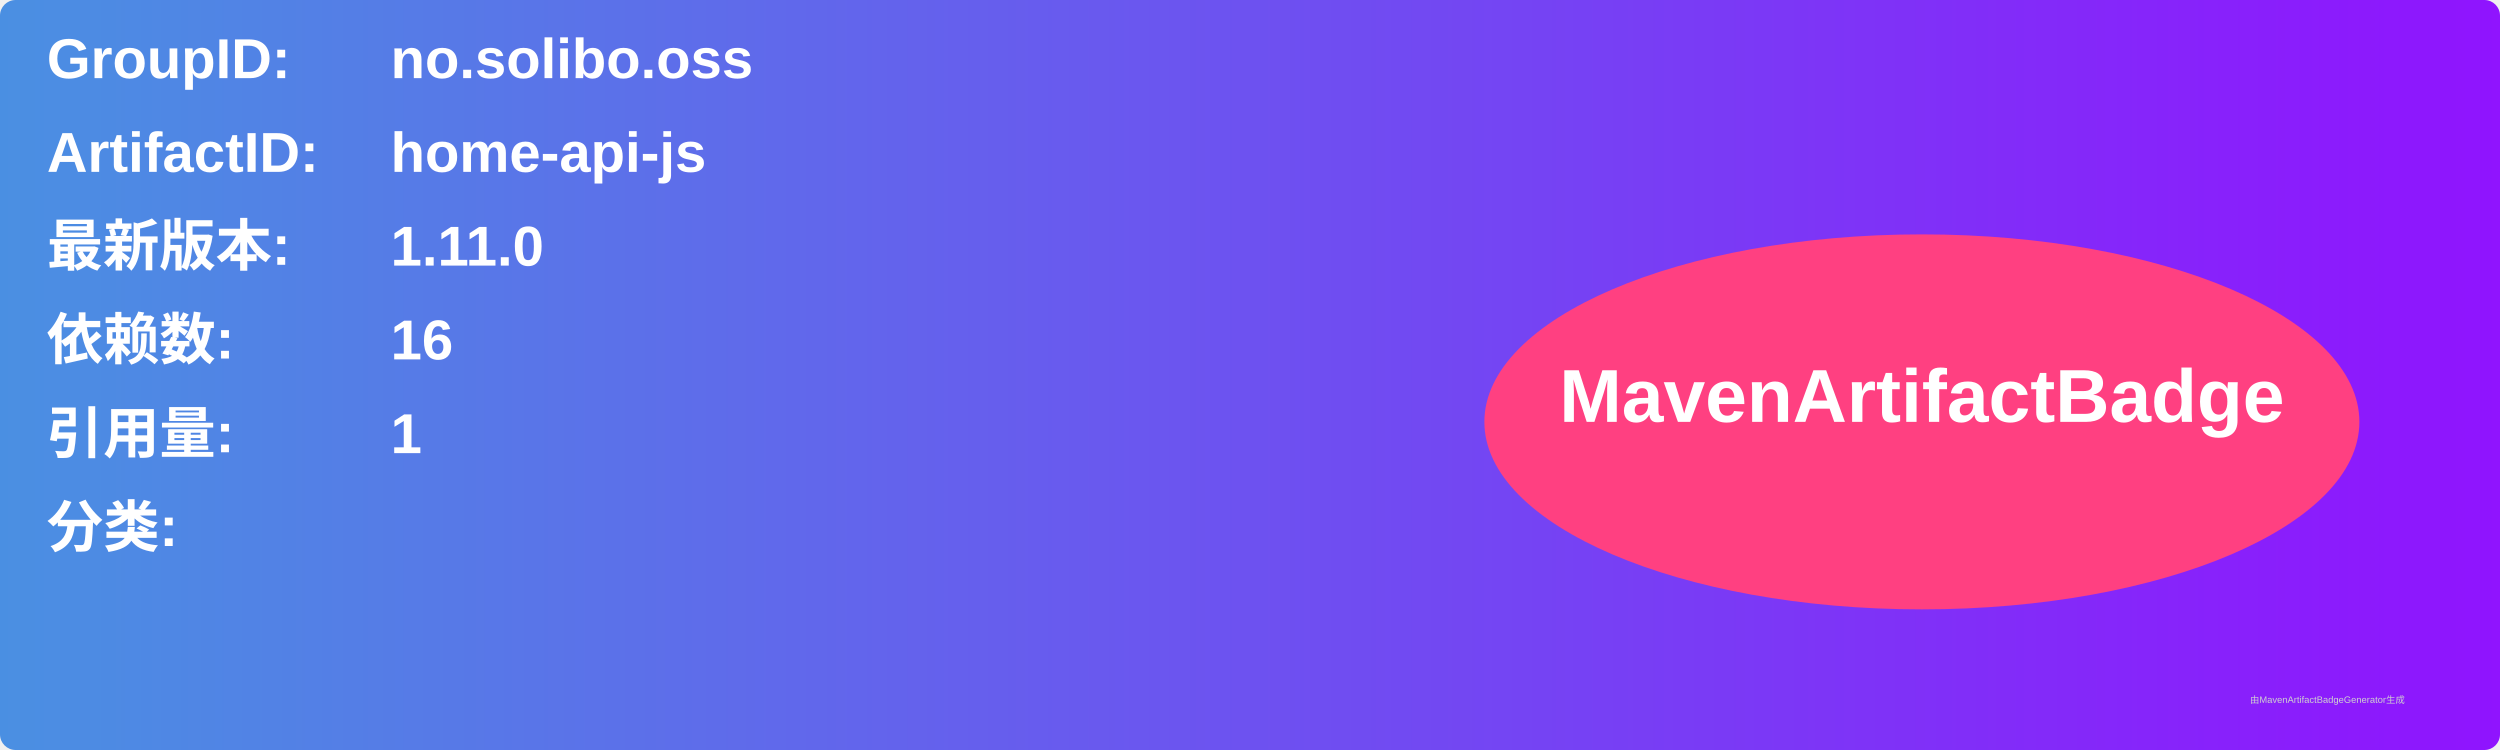
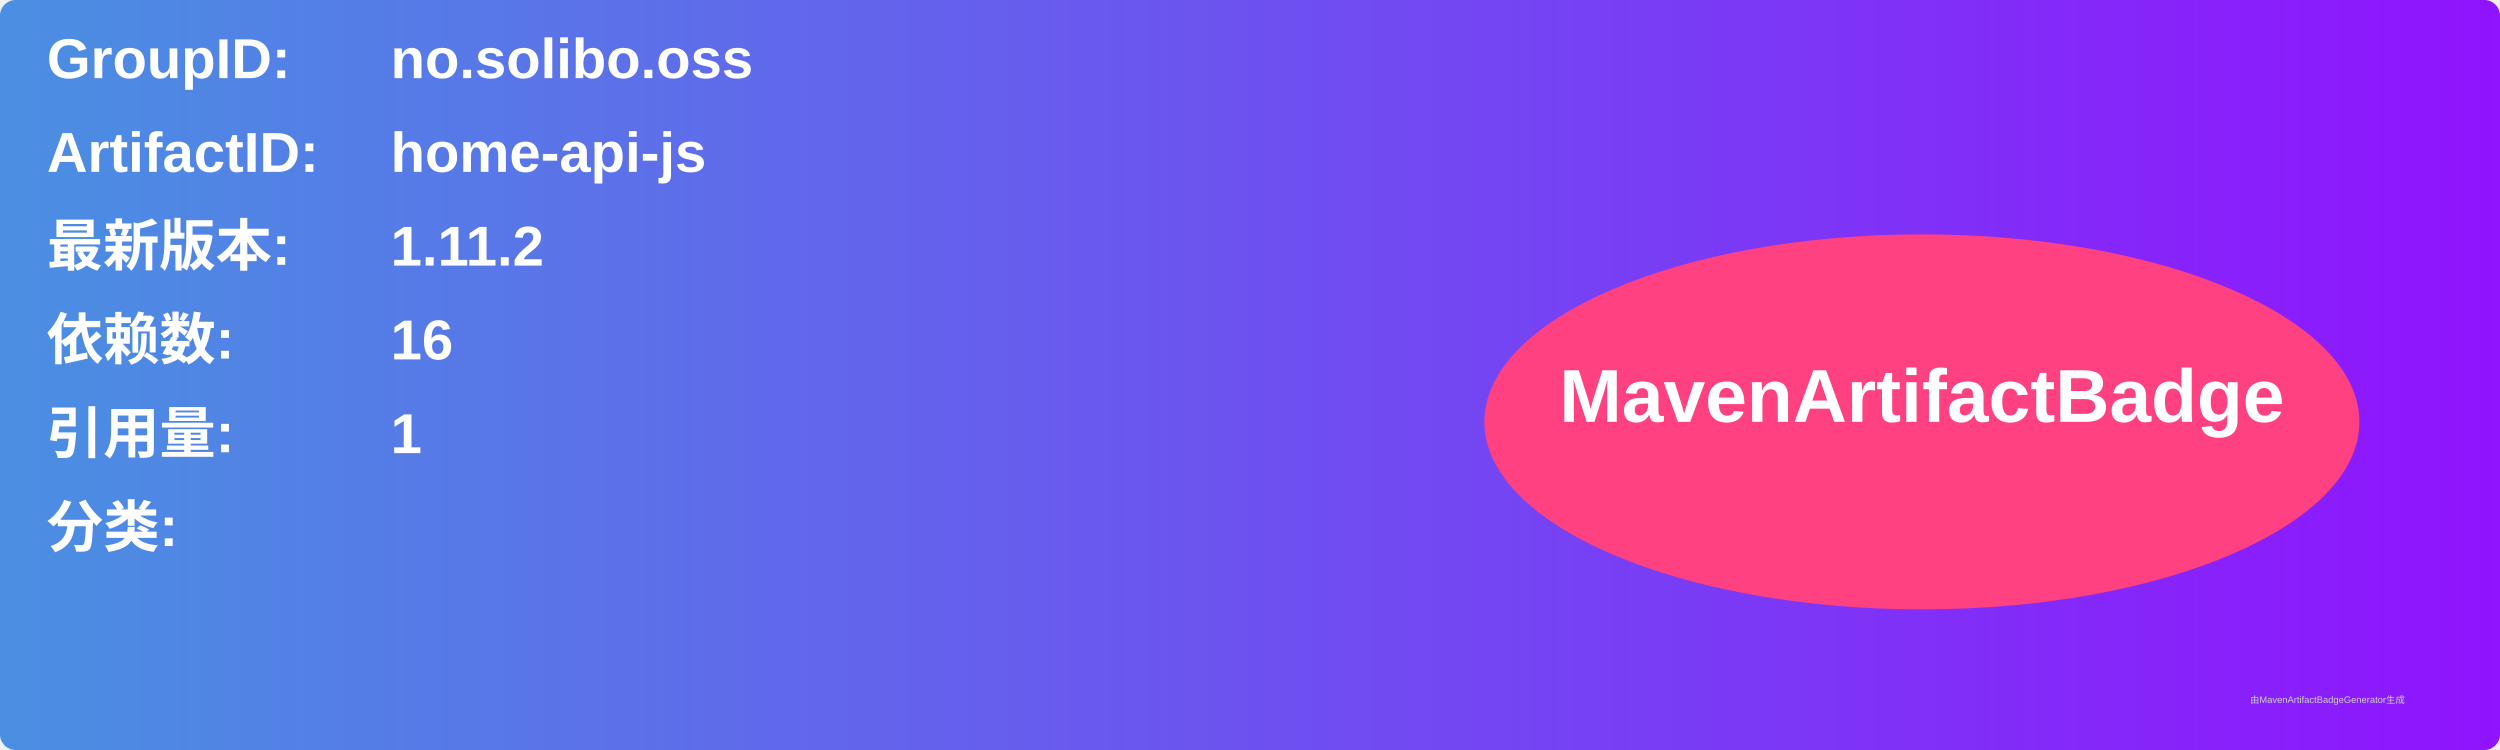
<svg xmlns="http://www.w3.org/2000/svg" width="800" height="240" viewBox="0 0 800 240">
  <linearGradient id="grad" x1="0%" y1="0%" x2="100%" y2="0%">
    <stop offset="0%" stop-color="#4a90e2" />
    <stop offset="100%" stop-color="#9013fe" />
  </linearGradient>
  <rect width="100%" height="100%" rx="5" ry="5" fill="url(#grad)" />
  <g transform="translate(15, 15)">
    <text x="0" y="10" font-family="Arial" font-size="18" fill="white" font-weight="bold" width="260">GroupID:</text>
    <text x="110" y="10" font-family="Arial" font-size="18" fill="white" font-weight="bold" width="460">no.solibo.oss</text>
    <text x="0" y="40" font-family="Arial" font-size="18" fill="white" font-weight="bold" width="260">ArtifactID:</text>
    <text x="110" y="40" font-family="Arial" font-size="18" fill="white" font-weight="bold" width="460">home-api-js</text>
    <text x="0" y="70" font-family="Arial" font-size="18" fill="white" font-weight="bold">最新版本:</text>
    <text x="110" y="70" font-family="Arial" font-size="18" fill="white" font-weight="bold">
-       <tspan font-weight="bold">1.11.0</tspan>
+       <tspan font-weight="bold">1.11.2</tspan>
    </text>
    <text x="0" y="100" font-family="Arial" font-size="18" fill="white" font-weight="bold">依赖数: </text>
    <text x="110" y="100" font-family="Arial" font-size="18" fill="white">
      <tspan font-weight="bold">16</tspan>
    </text>
    <text x="0" y="130" font-family="Arial" font-size="18" fill="white" font-weight="bold">引用量: </text>
    <text x="110" y="130" font-family="Arial" font-size="18" fill="white">
      <tspan font-weight="bold">1</tspan>
    </text>
    <text x="0" y="160" font-family="Arial" font-size="18" fill="white" font-weight="bold">分类:</text>
    <text x="10" y="190" font-family="Arial" font-size="10" fill="white">
      <tspan font-weight="bold" />
    </text>
    <ellipse cx="600" cy="120" rx="140" ry="60" fill="#ff4081" />
    <text x="600" y="120" text-anchor="middle" font-family="Arial" font-size="24" fill="white" font-weight="bold">MavenArtifactBadge</text>
  </g>
  <text x="720" y="225" font-family="Arial" font-size="3" fill="#d0d0d0">由MavenArtifactBadgeGenerator生成</text>
</svg>
